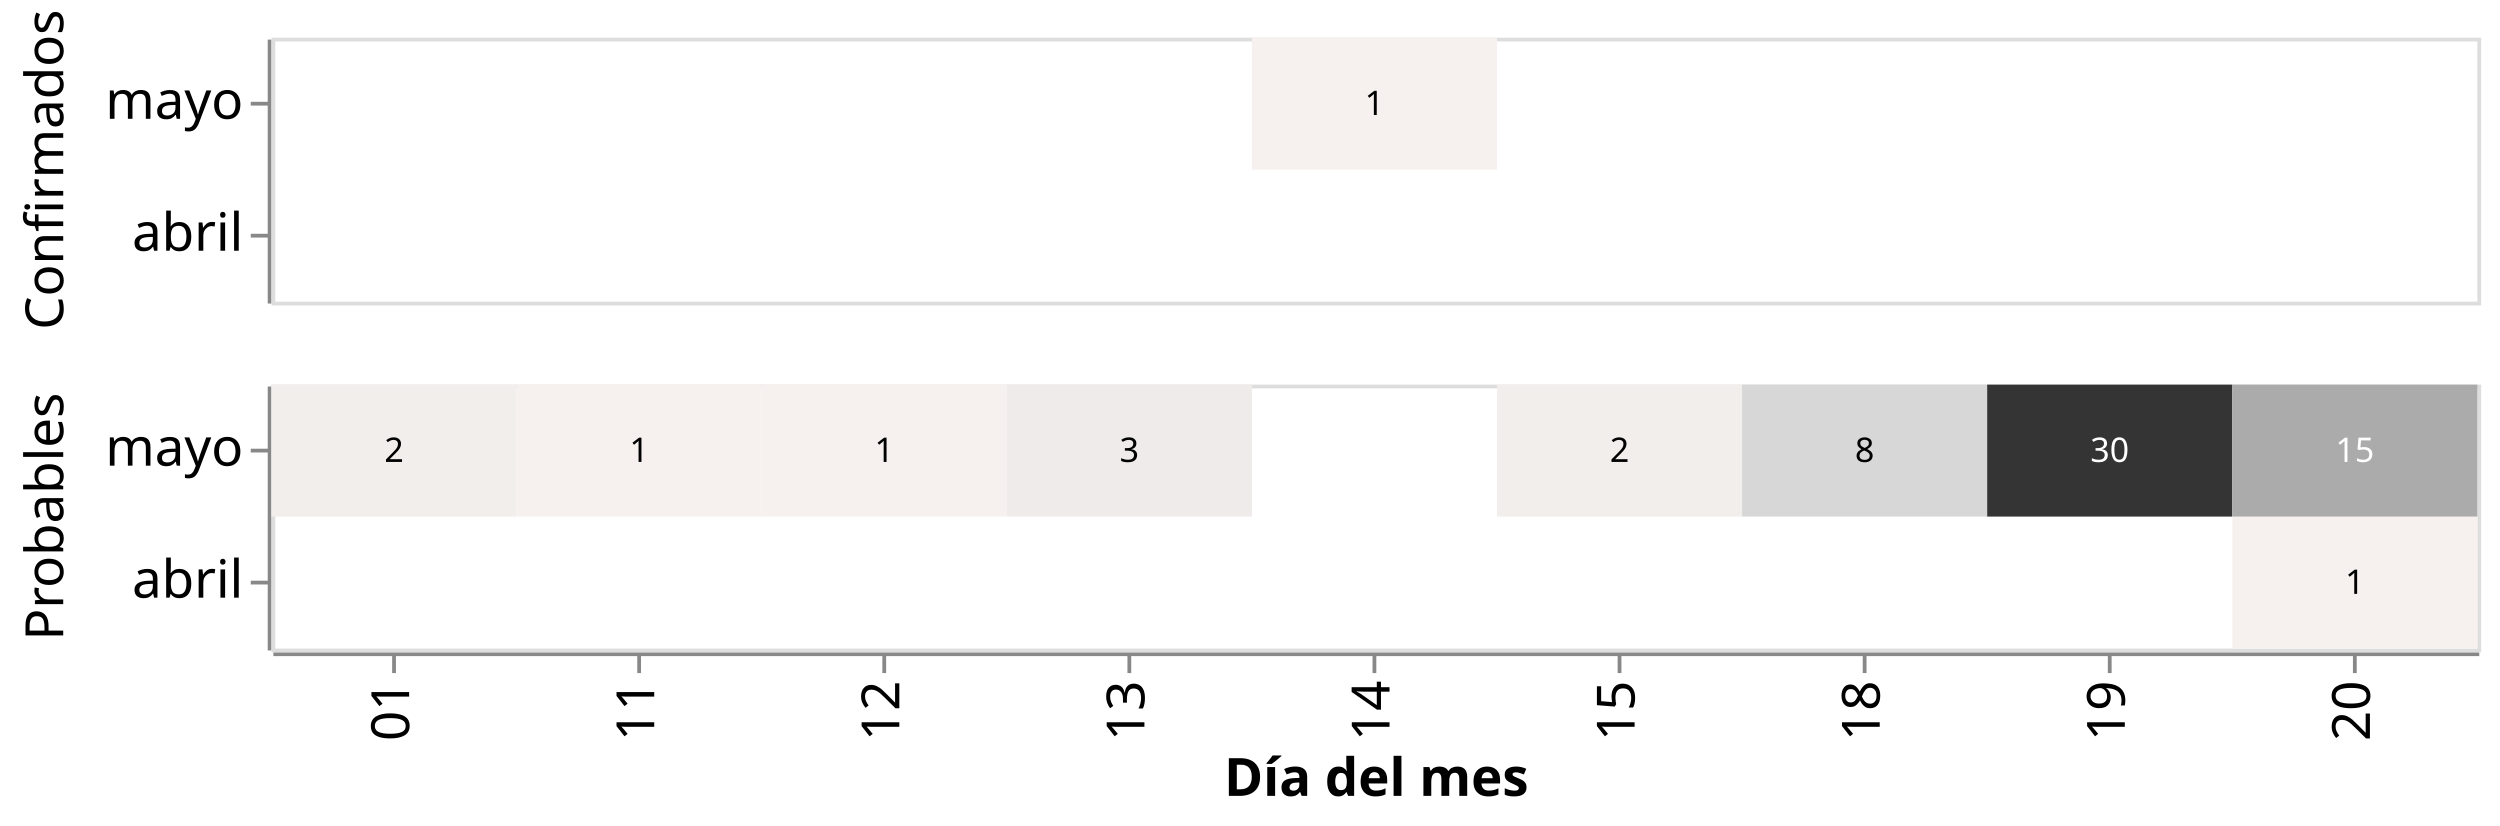
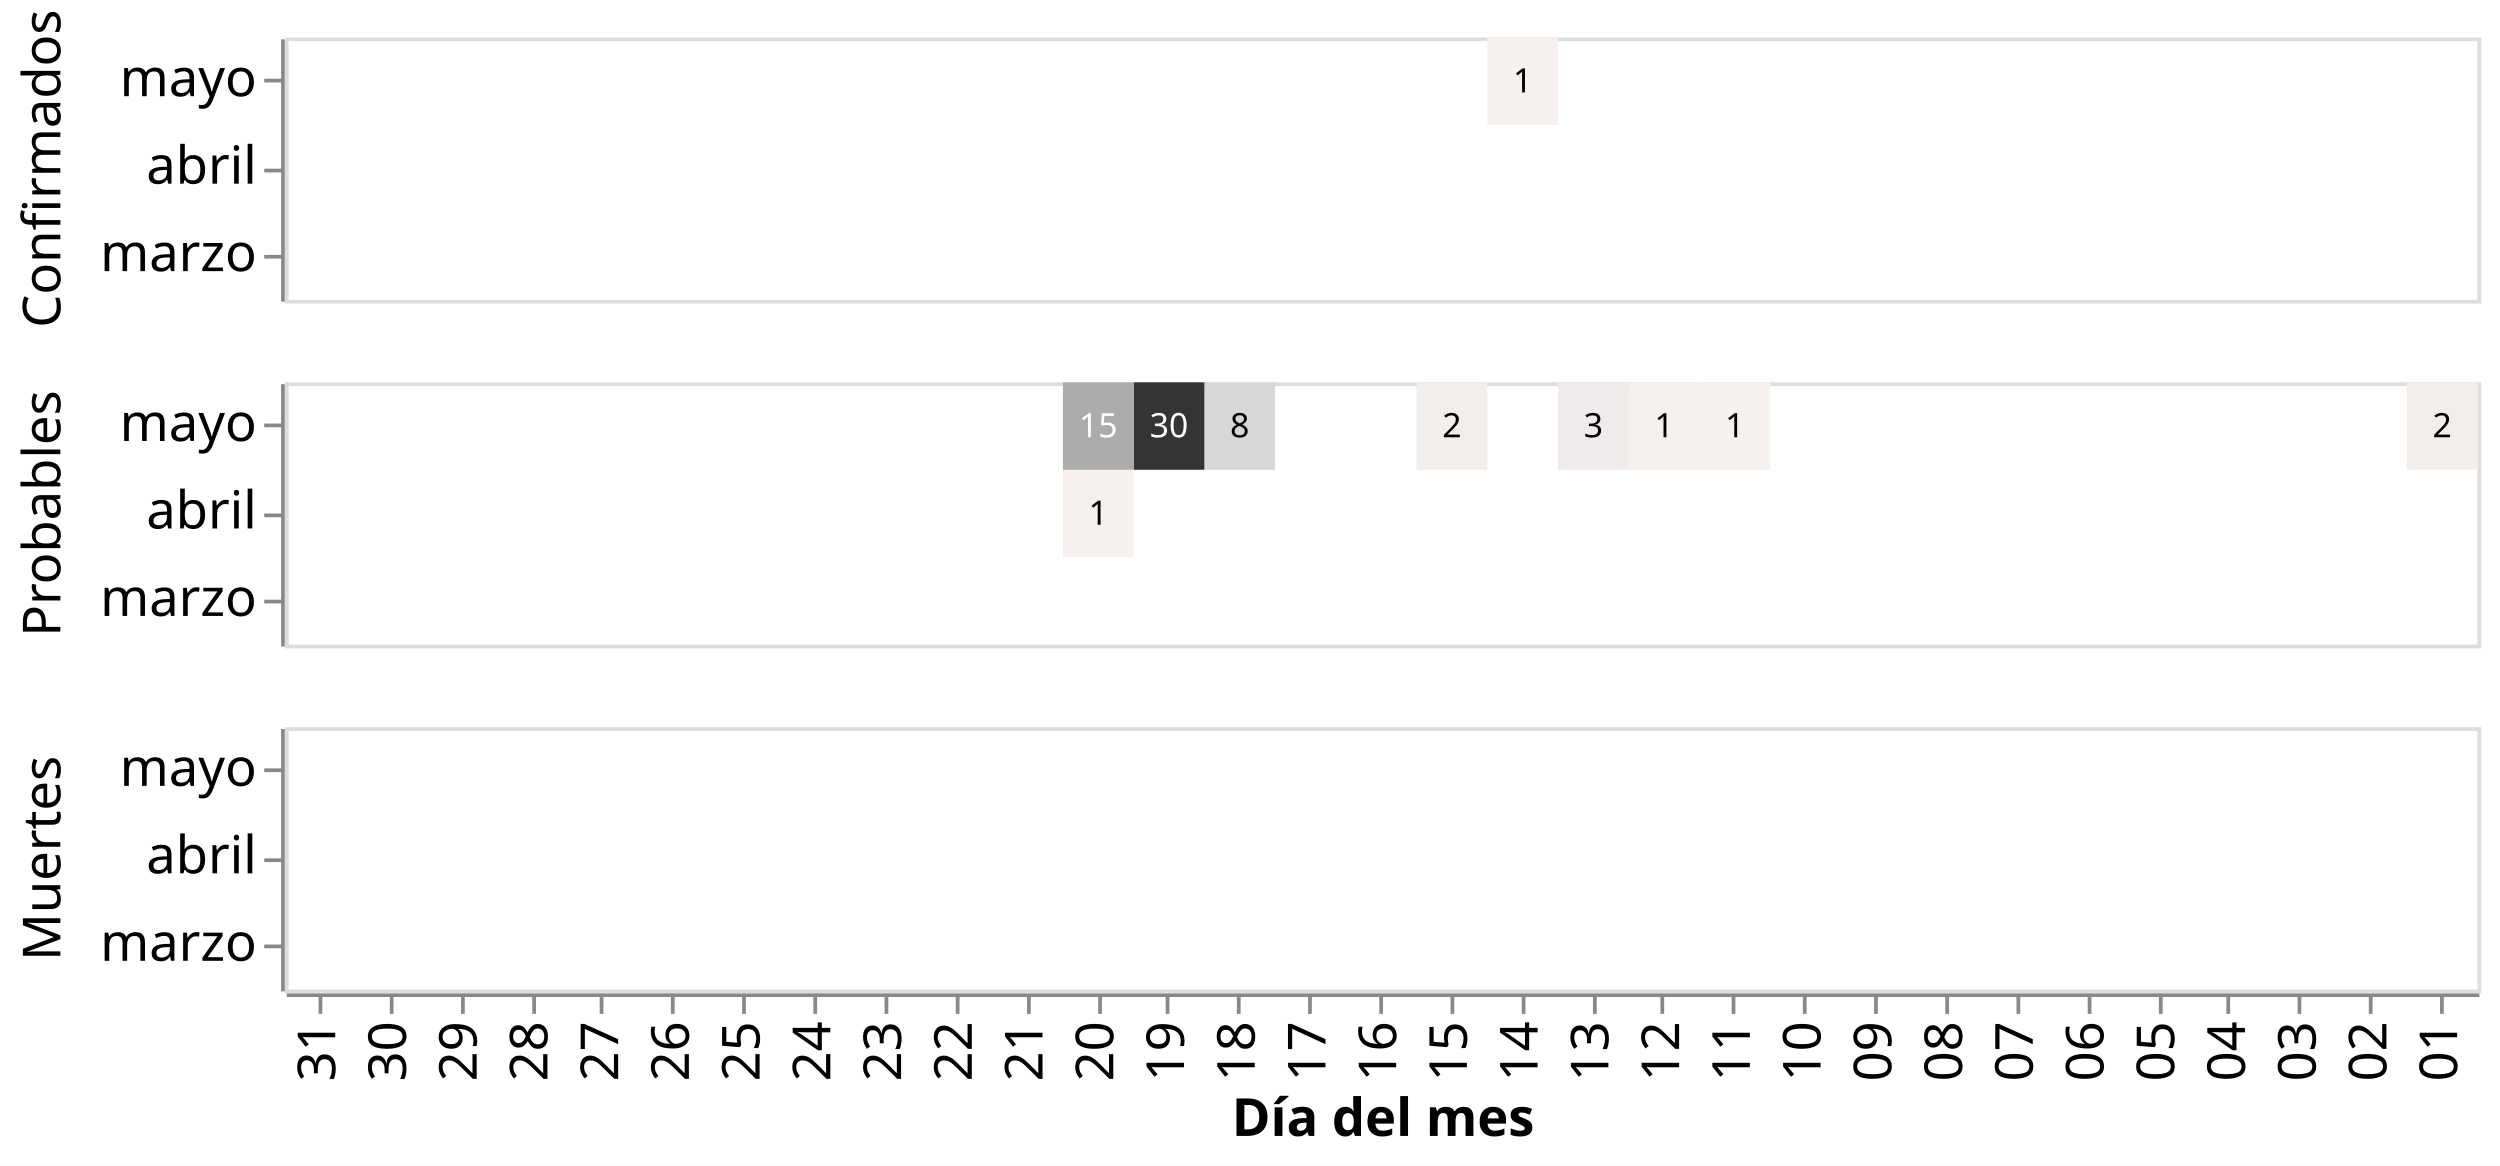
- <svg xmlns="http://www.w3.org/2000/svg" class="marks" width="663" height="219" viewBox="0 0 663 219" version="1.1">
-   <rect width="663" height="219" style="fill: white;" />
-   <g transform="translate(72,10)">
+ <svg xmlns="http://www.w3.org/2000/svg" class="marks" width="667" height="311" viewBox="0 0 667 311" version="1.1">
+   <rect width="667" height="311" style="fill: white;" />
+   <g transform="translate(76,10)">
    <g class="mark-group role-frame root">
      <g transform="translate(0,0)">
        <path class="background" d="M0,0h0v0h0Z" style="fill: none;" />
        <g>
          <g class="mark-group role-row-header row_header">
            <g transform="translate(-1,0)">
              <path class="background" d="M0,0h0v70h0Z" style="fill: none;" />
              <g>
                <g class="mark-group role-title">
-                   <g transform="translate(-65.23438,35)">
+                   <g transform="translate(-69.89648,35)">
                    <path class="background" d="M0,0h0v0h0Z" style="pointer-events: none; fill: none;" />
                    <g>
                      <g class="mark-text role-title-text" style="pointer-events: none;">
                        <text text-anchor="middle" transform="translate(0,0) rotate(-90) translate(0,11)" style="font-family: sans-serif; font-size: 14px; fill: #000; opacity: 1;">Confirmados</text>
                      </g>
                    </g>
                    <path class="foreground" d="" style="pointer-events: none; display: none; fill: none;" />
                  </g>
                </g>
                <g class="mark-group role-axis">
                  <g transform="translate(0.5,0.5)">
                    <path class="background" d="M0,0h0v0h0Z" style="pointer-events: none; fill: none;" />
                    <g>
                      <g class="mark-rule role-axis-tick" style="pointer-events: none;">
-                         <line transform="translate(0,17)" x2="-5" y2="0" style="fill: none; stroke: #888; stroke-width: 1; opacity: 1;" />
-                         <line transform="translate(0,52)" x2="-5" y2="0" style="fill: none; stroke: #888; stroke-width: 1; opacity: 1;" />
-                       </g>
-                       <g class="mark-text role-axis-label" style="pointer-events: none;">
-                         <text text-anchor="end" transform="translate(-7,21)" style="font-family: sans-serif; font-size: 14px; fill: #000; opacity: 1;">mayo</text>
-                         <text text-anchor="end" transform="translate(-7,56)" style="font-family: sans-serif; font-size: 14px; fill: #000; opacity: 1;">abril</text>
+                         <line transform="translate(0,11)" x2="-5" y2="0" style="fill: none; stroke: #888; stroke-width: 1; opacity: 1;" />
+                         <line transform="translate(0,35)" x2="-5" y2="0" style="fill: none; stroke: #888; stroke-width: 1; opacity: 1;" />
+                         <line transform="translate(0,58)" x2="-5" y2="0" style="fill: none; stroke: #888; stroke-width: 1; opacity: 1;" />
+                       </g>
+                       <g class="mark-text role-axis-label" style="pointer-events: none;">
+                         <text text-anchor="end" transform="translate(-7,15.16667)" style="font-family: sans-serif; font-size: 14px; fill: #000; opacity: 1;">mayo</text>
+                         <text text-anchor="end" transform="translate(-7,38.5)" style="font-family: sans-serif; font-size: 14px; fill: #000; opacity: 1;">abril</text>
+                         <text text-anchor="end" transform="translate(-7,61.83333)" style="font-family: sans-serif; font-size: 14px; fill: #000; opacity: 1;">marzo</text>
                      </g>
                      <g class="mark-rule role-axis-domain" style="pointer-events: none;">
                        <line transform="translate(0,0)" x2="0" y2="70" style="fill: none; stroke: #888; stroke-width: 1; opacity: 1;" />
                      </g>
                    </g>
                    <path class="foreground" d="" style="pointer-events: none; display: none; fill: none;" />
                  </g>
                </g>
              </g>
              <path class="foreground" d="" style="display: none; fill: none;" />
            </g>
            <g transform="translate(-1,92)">
              <path class="background" d="M0,0h0v70h0Z" style="fill: none;" />
              <g>
                <g class="mark-group role-title">
-                   <g transform="translate(-65.23438,35)">
+                   <g transform="translate(-69.89648,35)">
                    <path class="background" d="M0,0h0v0h0Z" style="pointer-events: none; fill: none;" />
                    <g>
                      <g class="mark-text role-title-text" style="pointer-events: none;">
                        <text text-anchor="middle" transform="translate(0,0) rotate(-90) translate(0,11)" style="font-family: sans-serif; font-size: 14px; fill: #000; opacity: 1;">Probables</text>
                      </g>
                    </g>
                    <path class="foreground" d="" style="pointer-events: none; display: none; fill: none;" />
                  </g>
                </g>
                <g class="mark-group role-axis">
                  <g transform="translate(0.5,0.5)">
                    <path class="background" d="M0,0h0v0h0Z" style="pointer-events: none; fill: none;" />
                    <g>
                      <g class="mark-rule role-axis-tick" style="pointer-events: none;">
-                         <line transform="translate(0,17)" x2="-5" y2="0" style="fill: none; stroke: #888; stroke-width: 1; opacity: 1;" />
-                         <line transform="translate(0,52)" x2="-5" y2="0" style="fill: none; stroke: #888; stroke-width: 1; opacity: 1;" />
-                       </g>
-                       <g class="mark-text role-axis-label" style="pointer-events: none;">
-                         <text text-anchor="end" transform="translate(-7,21)" style="font-family: sans-serif; font-size: 14px; fill: #000; opacity: 1;">mayo</text>
-                         <text text-anchor="end" transform="translate(-7,56)" style="font-family: sans-serif; font-size: 14px; fill: #000; opacity: 1;">abril</text>
+                         <line transform="translate(0,11)" x2="-5" y2="0" style="fill: none; stroke: #888; stroke-width: 1; opacity: 1;" />
+                         <line transform="translate(0,35)" x2="-5" y2="0" style="fill: none; stroke: #888; stroke-width: 1; opacity: 1;" />
+                         <line transform="translate(0,58)" x2="-5" y2="0" style="fill: none; stroke: #888; stroke-width: 1; opacity: 1;" />
+                       </g>
+                       <g class="mark-text role-axis-label" style="pointer-events: none;">
+                         <text text-anchor="end" transform="translate(-7,15.16667)" style="font-family: sans-serif; font-size: 14px; fill: #000; opacity: 1;">mayo</text>
+                         <text text-anchor="end" transform="translate(-7,38.5)" style="font-family: sans-serif; font-size: 14px; fill: #000; opacity: 1;">abril</text>
+                         <text text-anchor="end" transform="translate(-7,61.83333)" style="font-family: sans-serif; font-size: 14px; fill: #000; opacity: 1;">marzo</text>
+                       </g>
+                       <g class="mark-rule role-axis-domain" style="pointer-events: none;">
+                         <line transform="translate(0,0)" x2="0" y2="70" style="fill: none; stroke: #888; stroke-width: 1; opacity: 1;" />
+                       </g>
+                     </g>
+                     <path class="foreground" d="" style="pointer-events: none; display: none; fill: none;" />
+                   </g>
+                 </g>
+               </g>
+               <path class="foreground" d="" style="display: none; fill: none;" />
+             </g>
+             <g transform="translate(-1,184)">
+               <path class="background" d="M0,0h0v70h0Z" style="fill: none;" />
+               <g>
+                 <g class="mark-group role-title">
+                   <g transform="translate(-69.89648,35)">
+                     <path class="background" d="M0,0h0v0h0Z" style="pointer-events: none; fill: none;" />
+                     <g>
+                       <g class="mark-text role-title-text" style="pointer-events: none;">
+                         <text text-anchor="middle" transform="translate(0,0) rotate(-90) translate(0,11)" style="font-family: sans-serif; font-size: 14px; fill: #000; opacity: 1;">Muertes</text>
+                       </g>
+                     </g>
+                     <path class="foreground" d="" style="pointer-events: none; display: none; fill: none;" />
+                   </g>
+                 </g>
+                 <g class="mark-group role-axis">
+                   <g transform="translate(0.5,0.5)">
+                     <path class="background" d="M0,0h0v0h0Z" style="pointer-events: none; fill: none;" />
+                     <g>
+                       <g class="mark-rule role-axis-tick" style="pointer-events: none;">
+                         <line transform="translate(0,11)" x2="-5" y2="0" style="fill: none; stroke: #888; stroke-width: 1; opacity: 1;" />
+                         <line transform="translate(0,35)" x2="-5" y2="0" style="fill: none; stroke: #888; stroke-width: 1; opacity: 1;" />
+                         <line transform="translate(0,58)" x2="-5" y2="0" style="fill: none; stroke: #888; stroke-width: 1; opacity: 1;" />
+                       </g>
+                       <g class="mark-text role-axis-label" style="pointer-events: none;">
+                         <text text-anchor="end" transform="translate(-7,15.16667)" style="font-family: sans-serif; font-size: 14px; fill: #000; opacity: 1;">mayo</text>
+                         <text text-anchor="end" transform="translate(-7,38.5)" style="font-family: sans-serif; font-size: 14px; fill: #000; opacity: 1;">abril</text>
+                         <text text-anchor="end" transform="translate(-7,61.83333)" style="font-family: sans-serif; font-size: 14px; fill: #000; opacity: 1;">marzo</text>
                      </g>
                      <g class="mark-rule role-axis-domain" style="pointer-events: none;">
                        <line transform="translate(0,0)" x2="0" y2="70" style="fill: none; stroke: #888; stroke-width: 1; opacity: 1;" />
                      </g>
                    </g>
                    <path class="foreground" d="" style="pointer-events: none; display: none; fill: none;" />
                  </g>
                </g>
              </g>
              <path class="foreground" d="" style="display: none; fill: none;" />
            </g>
          </g>
          <g class="mark-group role-column-footer column_footer">
-             <g transform="translate(0,163)">
+             <g transform="translate(0,255)">
              <path class="background" d="M0,0h585v0h-585Z" style="fill: none;" />
              <g>
                <g class="mark-group role-axis">
                  <g transform="translate(0.5,0.5)">
                    <path class="background" d="M0,0h0v0h0Z" style="pointer-events: none; fill: none;" />
                    <g>
                      <g class="mark-rule role-axis-tick" style="pointer-events: none;">
-                         <line transform="translate(32,0)" x2="0" y2="5" style="fill: none; stroke: #888; stroke-width: 1; opacity: 1;" />
-                         <line transform="translate(97,0)" x2="0" y2="5" style="fill: none; stroke: #888; stroke-width: 1; opacity: 1;" />
-                         <line transform="translate(162,0)" x2="0" y2="5" style="fill: none; stroke: #888; stroke-width: 1; opacity: 1;" />
-                         <line transform="translate(227,0)" x2="0" y2="5" style="fill: none; stroke: #888; stroke-width: 1; opacity: 1;" />
+                         <line transform="translate(9,0)" x2="0" y2="5" style="fill: none; stroke: #888; stroke-width: 1; opacity: 1;" />
+                         <line transform="translate(28,0)" x2="0" y2="5" style="fill: none; stroke: #888; stroke-width: 1; opacity: 1;" />
+                         <line transform="translate(47,0)" x2="0" y2="5" style="fill: none; stroke: #888; stroke-width: 1; opacity: 1;" />
+                         <line transform="translate(66,0)" x2="0" y2="5" style="fill: none; stroke: #888; stroke-width: 1; opacity: 1;" />
+                         <line transform="translate(84,0)" x2="0" y2="5" style="fill: none; stroke: #888; stroke-width: 1; opacity: 1;" />
+                         <line transform="translate(103,0)" x2="0" y2="5" style="fill: none; stroke: #888; stroke-width: 1; opacity: 1;" />
+                         <line transform="translate(122,0)" x2="0" y2="5" style="fill: none; stroke: #888; stroke-width: 1; opacity: 1;" />
+                         <line transform="translate(141,0)" x2="0" y2="5" style="fill: none; stroke: #888; stroke-width: 1; opacity: 1;" />
+                         <line transform="translate(160,0)" x2="0" y2="5" style="fill: none; stroke: #888; stroke-width: 1; opacity: 1;" />
+                         <line transform="translate(179,0)" x2="0" y2="5" style="fill: none; stroke: #888; stroke-width: 1; opacity: 1;" />
+                         <line transform="translate(198,0)" x2="0" y2="5" style="fill: none; stroke: #888; stroke-width: 1; opacity: 1;" />
+                         <line transform="translate(217,0)" x2="0" y2="5" style="fill: none; stroke: #888; stroke-width: 1; opacity: 1;" />
+                         <line transform="translate(235,0)" x2="0" y2="5" style="fill: none; stroke: #888; stroke-width: 1; opacity: 1;" />
+                         <line transform="translate(254,0)" x2="0" y2="5" style="fill: none; stroke: #888; stroke-width: 1; opacity: 1;" />
+                         <line transform="translate(273,0)" x2="0" y2="5" style="fill: none; stroke: #888; stroke-width: 1; opacity: 1;" />
                        <line transform="translate(292,0)" x2="0" y2="5" style="fill: none; stroke: #888; stroke-width: 1; opacity: 1;" />
-                         <line transform="translate(357,0)" x2="0" y2="5" style="fill: none; stroke: #888; stroke-width: 1; opacity: 1;" />
-                         <line transform="translate(422,0)" x2="0" y2="5" style="fill: none; stroke: #888; stroke-width: 1; opacity: 1;" />
-                         <line transform="translate(487,0)" x2="0" y2="5" style="fill: none; stroke: #888; stroke-width: 1; opacity: 1;" />
-                         <line transform="translate(552,0)" x2="0" y2="5" style="fill: none; stroke: #888; stroke-width: 1; opacity: 1;" />
-                       </g>
-                       <g class="mark-text role-axis-label" style="pointer-events: none;">
-                         <text text-anchor="end" transform="translate(32,7) rotate(270) translate(0,4)" style="font-family: sans-serif; font-size: 14px; fill: #000; opacity: 1;">01</text>
-                         <text text-anchor="end" transform="translate(97,7) rotate(270) translate(0,4)" style="font-family: sans-serif; font-size: 14px; fill: #000; opacity: 1;">11</text>
-                         <text text-anchor="end" transform="translate(162,7) rotate(270) translate(0,4)" style="font-family: sans-serif; font-size: 14px; fill: #000; opacity: 1;">12</text>
-                         <text text-anchor="end" transform="translate(227,7) rotate(270) translate(0,4)" style="font-family: sans-serif; font-size: 14px; fill: #000; opacity: 1;">13</text>
-                         <text text-anchor="end" transform="translate(292,7) rotate(270) translate(0,4)" style="font-family: sans-serif; font-size: 14px; fill: #000; opacity: 1;">14</text>
-                         <text text-anchor="end" transform="translate(357,7) rotate(270) translate(0,4)" style="font-family: sans-serif; font-size: 14px; fill: #000; opacity: 1;">15</text>
-                         <text text-anchor="end" transform="translate(422,7) rotate(270) translate(0,4)" style="font-family: sans-serif; font-size: 14px; fill: #000; opacity: 1;">18</text>
-                         <text text-anchor="end" transform="translate(487,7) rotate(270) translate(0,4)" style="font-family: sans-serif; font-size: 14px; fill: #000; opacity: 1;">19</text>
-                         <text text-anchor="end" transform="translate(552,7) rotate(270) translate(0,4)" style="font-family: sans-serif; font-size: 14px; fill: #000; opacity: 1;">20</text>
+                         <line transform="translate(311,0)" x2="0" y2="5" style="fill: none; stroke: #888; stroke-width: 1; opacity: 1;" />
+                         <line transform="translate(330,0)" x2="0" y2="5" style="fill: none; stroke: #888; stroke-width: 1; opacity: 1;" />
+                         <line transform="translate(349,0)" x2="0" y2="5" style="fill: none; stroke: #888; stroke-width: 1; opacity: 1;" />
+                         <line transform="translate(367,0)" x2="0" y2="5" style="fill: none; stroke: #888; stroke-width: 1; opacity: 1;" />
+                         <line transform="translate(386,0)" x2="0" y2="5" style="fill: none; stroke: #888; stroke-width: 1; opacity: 1;" />
+                         <line transform="translate(405,0)" x2="0" y2="5" style="fill: none; stroke: #888; stroke-width: 1; opacity: 1;" />
+                         <line transform="translate(424,0)" x2="0" y2="5" style="fill: none; stroke: #888; stroke-width: 1; opacity: 1;" />
+                         <line transform="translate(443,0)" x2="0" y2="5" style="fill: none; stroke: #888; stroke-width: 1; opacity: 1;" />
+                         <line transform="translate(462,0)" x2="0" y2="5" style="fill: none; stroke: #888; stroke-width: 1; opacity: 1;" />
+                         <line transform="translate(481,0)" x2="0" y2="5" style="fill: none; stroke: #888; stroke-width: 1; opacity: 1;" />
+                         <line transform="translate(500,0)" x2="0" y2="5" style="fill: none; stroke: #888; stroke-width: 1; opacity: 1;" />
+                         <line transform="translate(518,0)" x2="0" y2="5" style="fill: none; stroke: #888; stroke-width: 1; opacity: 1;" />
+                         <line transform="translate(537,0)" x2="0" y2="5" style="fill: none; stroke: #888; stroke-width: 1; opacity: 1;" />
+                         <line transform="translate(556,0)" x2="0" y2="5" style="fill: none; stroke: #888; stroke-width: 1; opacity: 1;" />
+                         <line transform="translate(575,0)" x2="0" y2="5" style="fill: none; stroke: #888; stroke-width: 1; opacity: 1;" />
+                       </g>
+                       <g class="mark-text role-axis-label" style="pointer-events: none;">
+                         <text text-anchor="end" transform="translate(8.935484,7) rotate(270) translate(0,4)" style="font-family: sans-serif; font-size: 14px; fill: #000; opacity: 1;">31</text>
+                         <text text-anchor="end" transform="translate(27.80645,7) rotate(270) translate(0,4)" style="font-family: sans-serif; font-size: 14px; fill: #000; opacity: 1;">30</text>
+                         <text text-anchor="end" transform="translate(46.67742,7) rotate(270) translate(0,4)" style="font-family: sans-serif; font-size: 14px; fill: #000; opacity: 1;">29</text>
+                         <text text-anchor="end" transform="translate(65.54839,7) rotate(270) translate(0,4)" style="font-family: sans-serif; font-size: 14px; fill: #000; opacity: 1;">28</text>
+                         <text text-anchor="end" transform="translate(84.41935,7) rotate(270) translate(0,4)" style="font-family: sans-serif; font-size: 14px; fill: #000; opacity: 1;">27</text>
+                         <text text-anchor="end" transform="translate(103.2903,7) rotate(270) translate(0,4)" style="font-family: sans-serif; font-size: 14px; fill: #000; opacity: 1;">26</text>
+                         <text text-anchor="end" transform="translate(122.1613,7) rotate(270) translate(0,4)" style="font-family: sans-serif; font-size: 14px; fill: #000; opacity: 1;">25</text>
+                         <text text-anchor="end" transform="translate(141.0323,7) rotate(270) translate(0,4)" style="font-family: sans-serif; font-size: 14px; fill: #000; opacity: 1;">24</text>
+                         <text text-anchor="end" transform="translate(159.9032,7) rotate(270) translate(0,4)" style="font-family: sans-serif; font-size: 14px; fill: #000; opacity: 1;">23</text>
+                         <text text-anchor="end" transform="translate(178.7742,7) rotate(270) translate(0,4)" style="font-family: sans-serif; font-size: 14px; fill: #000; opacity: 1;">22</text>
+                         <text text-anchor="end" transform="translate(197.6452,7) rotate(270) translate(0,4)" style="font-family: sans-serif; font-size: 14px; fill: #000; opacity: 1;">21</text>
+                         <text text-anchor="end" transform="translate(216.5161,7) rotate(270) translate(0,4)" style="font-family: sans-serif; font-size: 14px; fill: #000; opacity: 1;">20</text>
+                         <text text-anchor="end" transform="translate(235.3871,7) rotate(270) translate(0,4)" style="font-family: sans-serif; font-size: 14px; fill: #000; opacity: 1;">19</text>
+                         <text text-anchor="end" transform="translate(254.2581,7) rotate(270) translate(0,4)" style="font-family: sans-serif; font-size: 14px; fill: #000; opacity: 1;">18</text>
+                         <text text-anchor="end" transform="translate(273.129,7) rotate(270) translate(0,4)" style="font-family: sans-serif; font-size: 14px; fill: #000; opacity: 1;">17</text>
+                         <text text-anchor="end" transform="translate(292,7) rotate(270) translate(0,4)" style="font-family: sans-serif; font-size: 14px; fill: #000; opacity: 1;">16</text>
+                         <text text-anchor="end" transform="translate(310.871,7) rotate(270) translate(0,4)" style="font-family: sans-serif; font-size: 14px; fill: #000; opacity: 1;">15</text>
+                         <text text-anchor="end" transform="translate(329.7419,7) rotate(270) translate(0,4)" style="font-family: sans-serif; font-size: 14px; fill: #000; opacity: 1;">14</text>
+                         <text text-anchor="end" transform="translate(348.6129,7) rotate(270) translate(0,4)" style="font-family: sans-serif; font-size: 14px; fill: #000; opacity: 1;">13</text>
+                         <text text-anchor="end" transform="translate(367.4839,7) rotate(270) translate(0,4)" style="font-family: sans-serif; font-size: 14px; fill: #000; opacity: 1;">12</text>
+                         <text text-anchor="end" transform="translate(386.3548,7) rotate(270) translate(0,4)" style="font-family: sans-serif; font-size: 14px; fill: #000; opacity: 1;">11</text>
+                         <text text-anchor="end" transform="translate(405.2258,7) rotate(270) translate(0,4)" style="font-family: sans-serif; font-size: 14px; fill: #000; opacity: 1;">10</text>
+                         <text text-anchor="end" transform="translate(424.0968,7) rotate(270) translate(0,4)" style="font-family: sans-serif; font-size: 14px; fill: #000; opacity: 1;">09</text>
+                         <text text-anchor="end" transform="translate(442.9677,7) rotate(270) translate(0,4)" style="font-family: sans-serif; font-size: 14px; fill: #000; opacity: 1;">08</text>
+                         <text text-anchor="end" transform="translate(461.8387,7) rotate(270) translate(0,4)" style="font-family: sans-serif; font-size: 14px; fill: #000; opacity: 1;">07</text>
+                         <text text-anchor="end" transform="translate(480.7097,7) rotate(270) translate(0,4)" style="font-family: sans-serif; font-size: 14px; fill: #000; opacity: 1;">06</text>
+                         <text text-anchor="end" transform="translate(499.5806,7) rotate(270) translate(0,4)" style="font-family: sans-serif; font-size: 14px; fill: #000; opacity: 1;">05</text>
+                         <text text-anchor="end" transform="translate(518.4516,7) rotate(270) translate(0,4)" style="font-family: sans-serif; font-size: 14px; fill: #000; opacity: 1;">04</text>
+                         <text text-anchor="end" transform="translate(537.3226,7) rotate(270) translate(0,4)" style="font-family: sans-serif; font-size: 14px; fill: #000; opacity: 1;">03</text>
+                         <text text-anchor="end" transform="translate(556.1935,7) rotate(270) translate(0,4)" style="font-family: sans-serif; font-size: 14px; fill: #000; opacity: 1;">02</text>
+                         <text text-anchor="end" transform="translate(575.0645,7) rotate(270) translate(0,4)" style="font-family: sans-serif; font-size: 14px; fill: #000; opacity: 1;">01</text>
                      </g>
                      <g class="mark-rule role-axis-domain" style="pointer-events: none;">
                        <line transform="translate(0,0)" x2="585" y2="0" style="fill: none; stroke: #888; stroke-width: 1; opacity: 1;" />
                      </g>
                      <g class="mark-text role-axis-title" style="pointer-events: none;">
                        <text text-anchor="middle" transform="translate(292.5,37.57227)" style="font-family: sans-serif; font-size: 14px; font-weight: bold; fill: #000; opacity: 1;">Día del mes</text>
                      </g>
                    </g>
                    <path class="foreground" d="" style="pointer-events: none; display: none; fill: none;" />
                  </g>
                </g>
              </g>
              <path class="foreground" d="" style="display: none; fill: none;" />
            </g>
          </g>
          <g class="mark-group role-scope cell">
            <g transform="translate(0,0)">
              <path class="background" d="M0.5,0.5h585v70h-585Z" style="fill: none; stroke: #ddd;" />
              <g>
                <g class="mark-rect role-mark child_layer_0_marks">
-                   <path d="M260,0h65v35h-65Z" style="fill: rgb(246, 241, 239);" />
+                   <path d="M320.806,0h18.871v23.333h-18.871Z" style="fill: rgb(246, 241, 239);" />
                </g>
                <g class="mark-text role-mark child_layer_1_marks">
-                   <text text-anchor="middle" transform="translate(292.5,20.5)" style="font-family: sans-serif; font-size: 9px; fill: black;">1</text>
+                   <text text-anchor="middle" transform="translate(330.2419,14.66667)" style="font-family: sans-serif; font-size: 9px; fill: black;">1</text>
                </g>
              </g>
              <path class="foreground" d="" style="display: none; fill: none;" />
            </g>
            <g transform="translate(0,92)">
              <path class="background" d="M0.5,0.5h585v70h-585Z" style="fill: none; stroke: #ddd;" />
              <g>
                <g class="mark-rect role-mark child_layer_0_marks">
-                   <path d="M520,35h65v35h-65Z" style="fill: rgb(246, 241, 239);" />
-                   <path d="M0,0h65v35h-65Z" style="fill: rgb(242, 238, 236);" />
-                   <path d="M65,0h65v35h-65Z" style="fill: rgb(246, 241, 239);" />
-                   <path d="M130,0h65v35h-65Z" style="fill: rgb(246, 241, 239);" />
-                   <path d="M195,0h65v35h-65Z" style="fill: rgb(238, 235, 234);" />
-                   <path d="M325,0h65v35h-65Z" style="fill: rgb(242, 238, 236);" />
-                   <path d="M390,0h65v35h-65Z" style="fill: rgb(215, 215, 215);" />
-                   <path d="M455,0h65v35h-65Z" style="fill: rgb(52, 52, 52);" />
-                   <path d="M520,0h65v35h-65Z" style="fill: rgb(171, 171, 171);" />
+                   <path d="M207.581,23.333h18.871v23.333h-18.871Z" style="fill: rgb(246, 241, 239);" />
+                   <path d="M566.129,0h18.871v23.333h-18.871Z" style="fill: rgb(242, 238, 236);" />
+                   <path d="M377.419,0h18.871v23.333h-18.871Z" style="fill: rgb(246, 241, 239);" />
+                   <path d="M358.548,0h18.871v23.333h-18.871Z" style="fill: rgb(246, 241, 239);" />
+                   <path d="M339.677,0h18.871v23.333h-18.871Z" style="fill: rgb(238, 235, 234);" />
+                   <path d="M301.935,0h18.871v23.333h-18.871Z" style="fill: rgb(242, 238, 236);" />
+                   <path d="M245.323,0h18.871v23.333h-18.871Z" style="fill: rgb(215, 215, 215);" />
+                   <path d="M226.452,0h18.871v23.333h-18.871Z" style="fill: rgb(52, 52, 52);" />
+                   <path d="M207.581,0h18.871v23.333h-18.871Z" style="fill: rgb(171, 171, 171);" />
                </g>
                <g class="mark-text role-mark child_layer_1_marks">
-                   <text text-anchor="middle" transform="translate(552.5,55.5)" style="font-family: sans-serif; font-size: 9px; fill: black;">1</text>
-                   <text text-anchor="middle" transform="translate(32.5,20.5)" style="font-family: sans-serif; font-size: 9px; fill: black;">2</text>
-                   <text text-anchor="middle" transform="translate(97.5,20.5)" style="font-family: sans-serif; font-size: 9px; fill: black;">1</text>
-                   <text text-anchor="middle" transform="translate(162.5,20.5)" style="font-family: sans-serif; font-size: 9px; fill: black;">1</text>
-                   <text text-anchor="middle" transform="translate(227.5,20.5)" style="font-family: sans-serif; font-size: 9px; fill: black;">3</text>
-                   <text text-anchor="middle" transform="translate(357.5,20.5)" style="font-family: sans-serif; font-size: 9px; fill: black;">2</text>
-                   <text text-anchor="middle" transform="translate(422.5,20.5)" style="font-family: sans-serif; font-size: 9px; fill: black;">8</text>
-                   <text text-anchor="middle" transform="translate(487.5,20.5)" style="font-family: sans-serif; font-size: 9px; fill: white;">30</text>
-                   <text text-anchor="middle" transform="translate(552.5,20.5)" style="font-family: sans-serif; font-size: 9px; fill: white;">15</text>
-                 </g>
+                   <text text-anchor="middle" transform="translate(217.0161,38)" style="font-family: sans-serif; font-size: 9px; fill: black;">1</text>
+                   <text text-anchor="middle" transform="translate(575.5645,14.66667)" style="font-family: sans-serif; font-size: 9px; fill: black;">2</text>
+                   <text text-anchor="middle" transform="translate(386.8548,14.66667)" style="font-family: sans-serif; font-size: 9px; fill: black;">1</text>
+                   <text text-anchor="middle" transform="translate(367.9839,14.66667)" style="font-family: sans-serif; font-size: 9px; fill: black;">1</text>
+                   <text text-anchor="middle" transform="translate(349.1129,14.66667)" style="font-family: sans-serif; font-size: 9px; fill: black;">3</text>
+                   <text text-anchor="middle" transform="translate(311.371,14.66667)" style="font-family: sans-serif; font-size: 9px; fill: black;">2</text>
+                   <text text-anchor="middle" transform="translate(254.7581,14.66667)" style="font-family: sans-serif; font-size: 9px; fill: black;">8</text>
+                   <text text-anchor="middle" transform="translate(235.8871,14.66667)" style="font-family: sans-serif; font-size: 9px; fill: white;">30</text>
+                   <text text-anchor="middle" transform="translate(217.0161,14.66667)" style="font-family: sans-serif; font-size: 9px; fill: white;">15</text>
+                 </g>
+               </g>
+               <path class="foreground" d="" style="display: none; fill: none;" />
+             </g>
+             <g transform="translate(0,184)">
+               <path class="background" d="M0.5,0.5h585v70h-585Z" style="fill: none; stroke: #ddd;" />
+               <g>
+                 <g class="mark-rect role-mark child_layer_0_marks" />
+                 <g class="mark-text role-mark child_layer_1_marks" />
              </g>
              <path class="foreground" d="" style="display: none; fill: none;" />
            </g>
          </g>
        </g>
        <path class="foreground" d="" style="display: none; fill: none;" />
      </g>
    </g>
  </g>
</svg>
